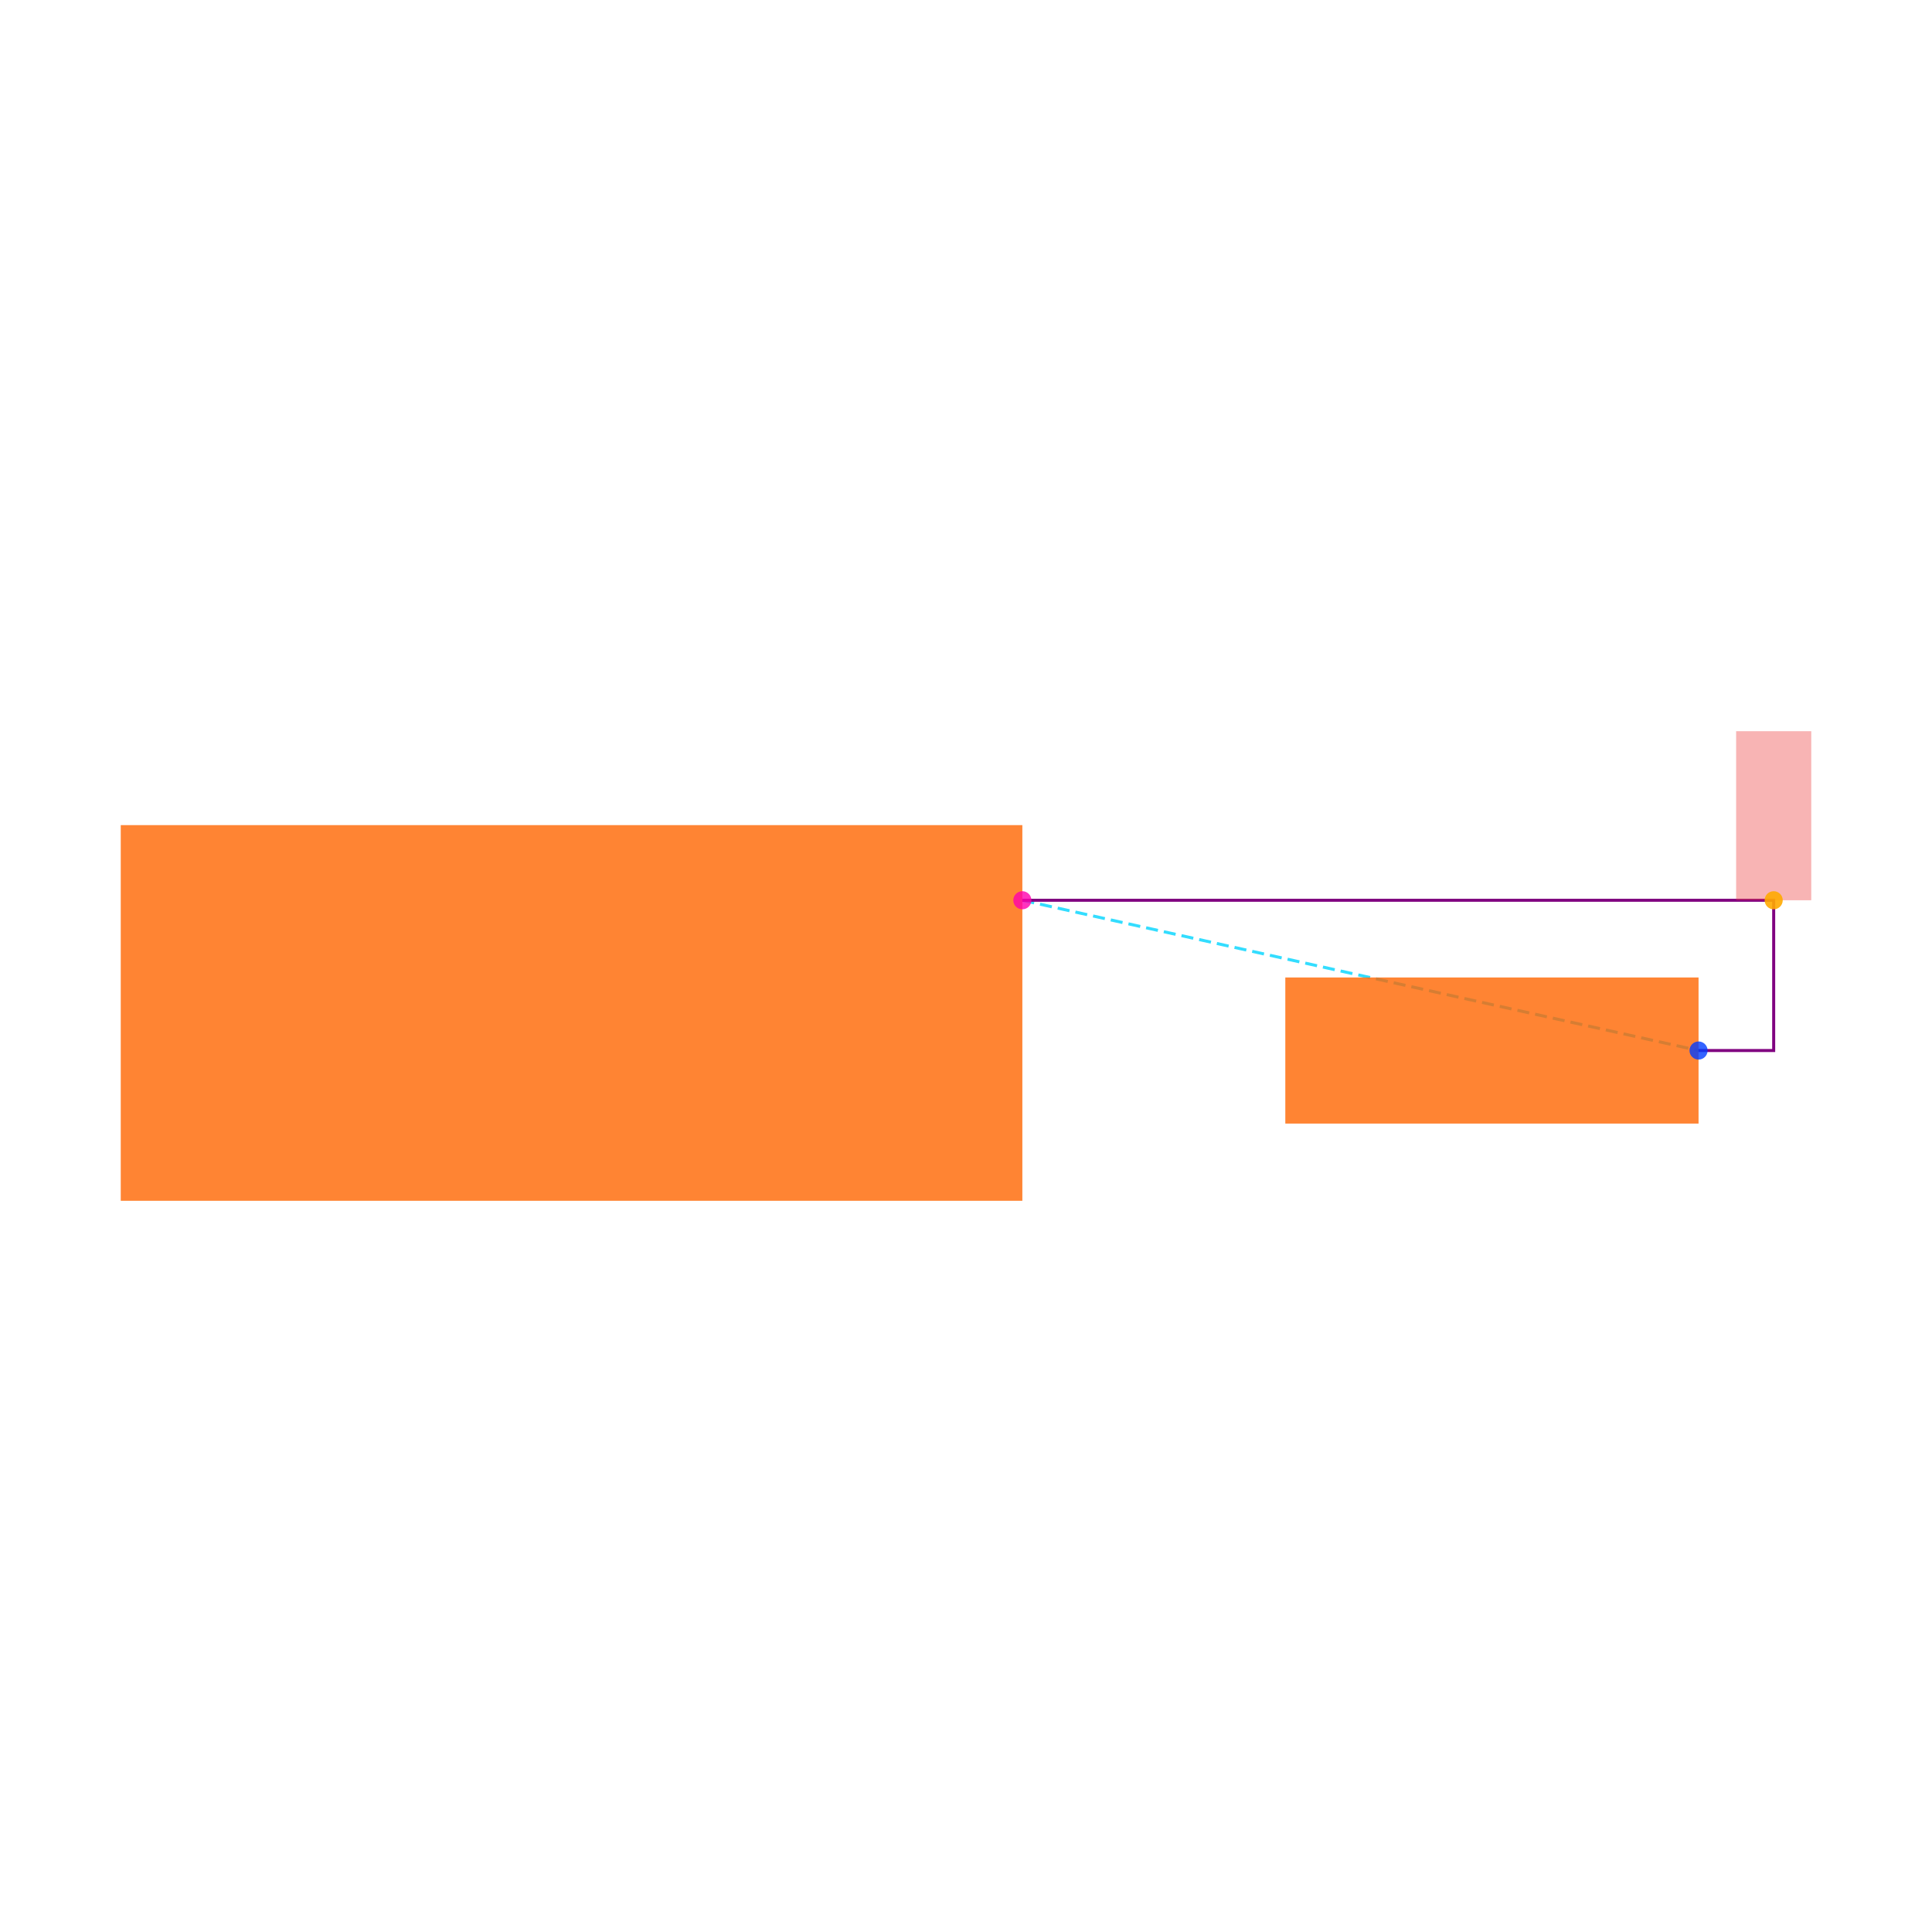
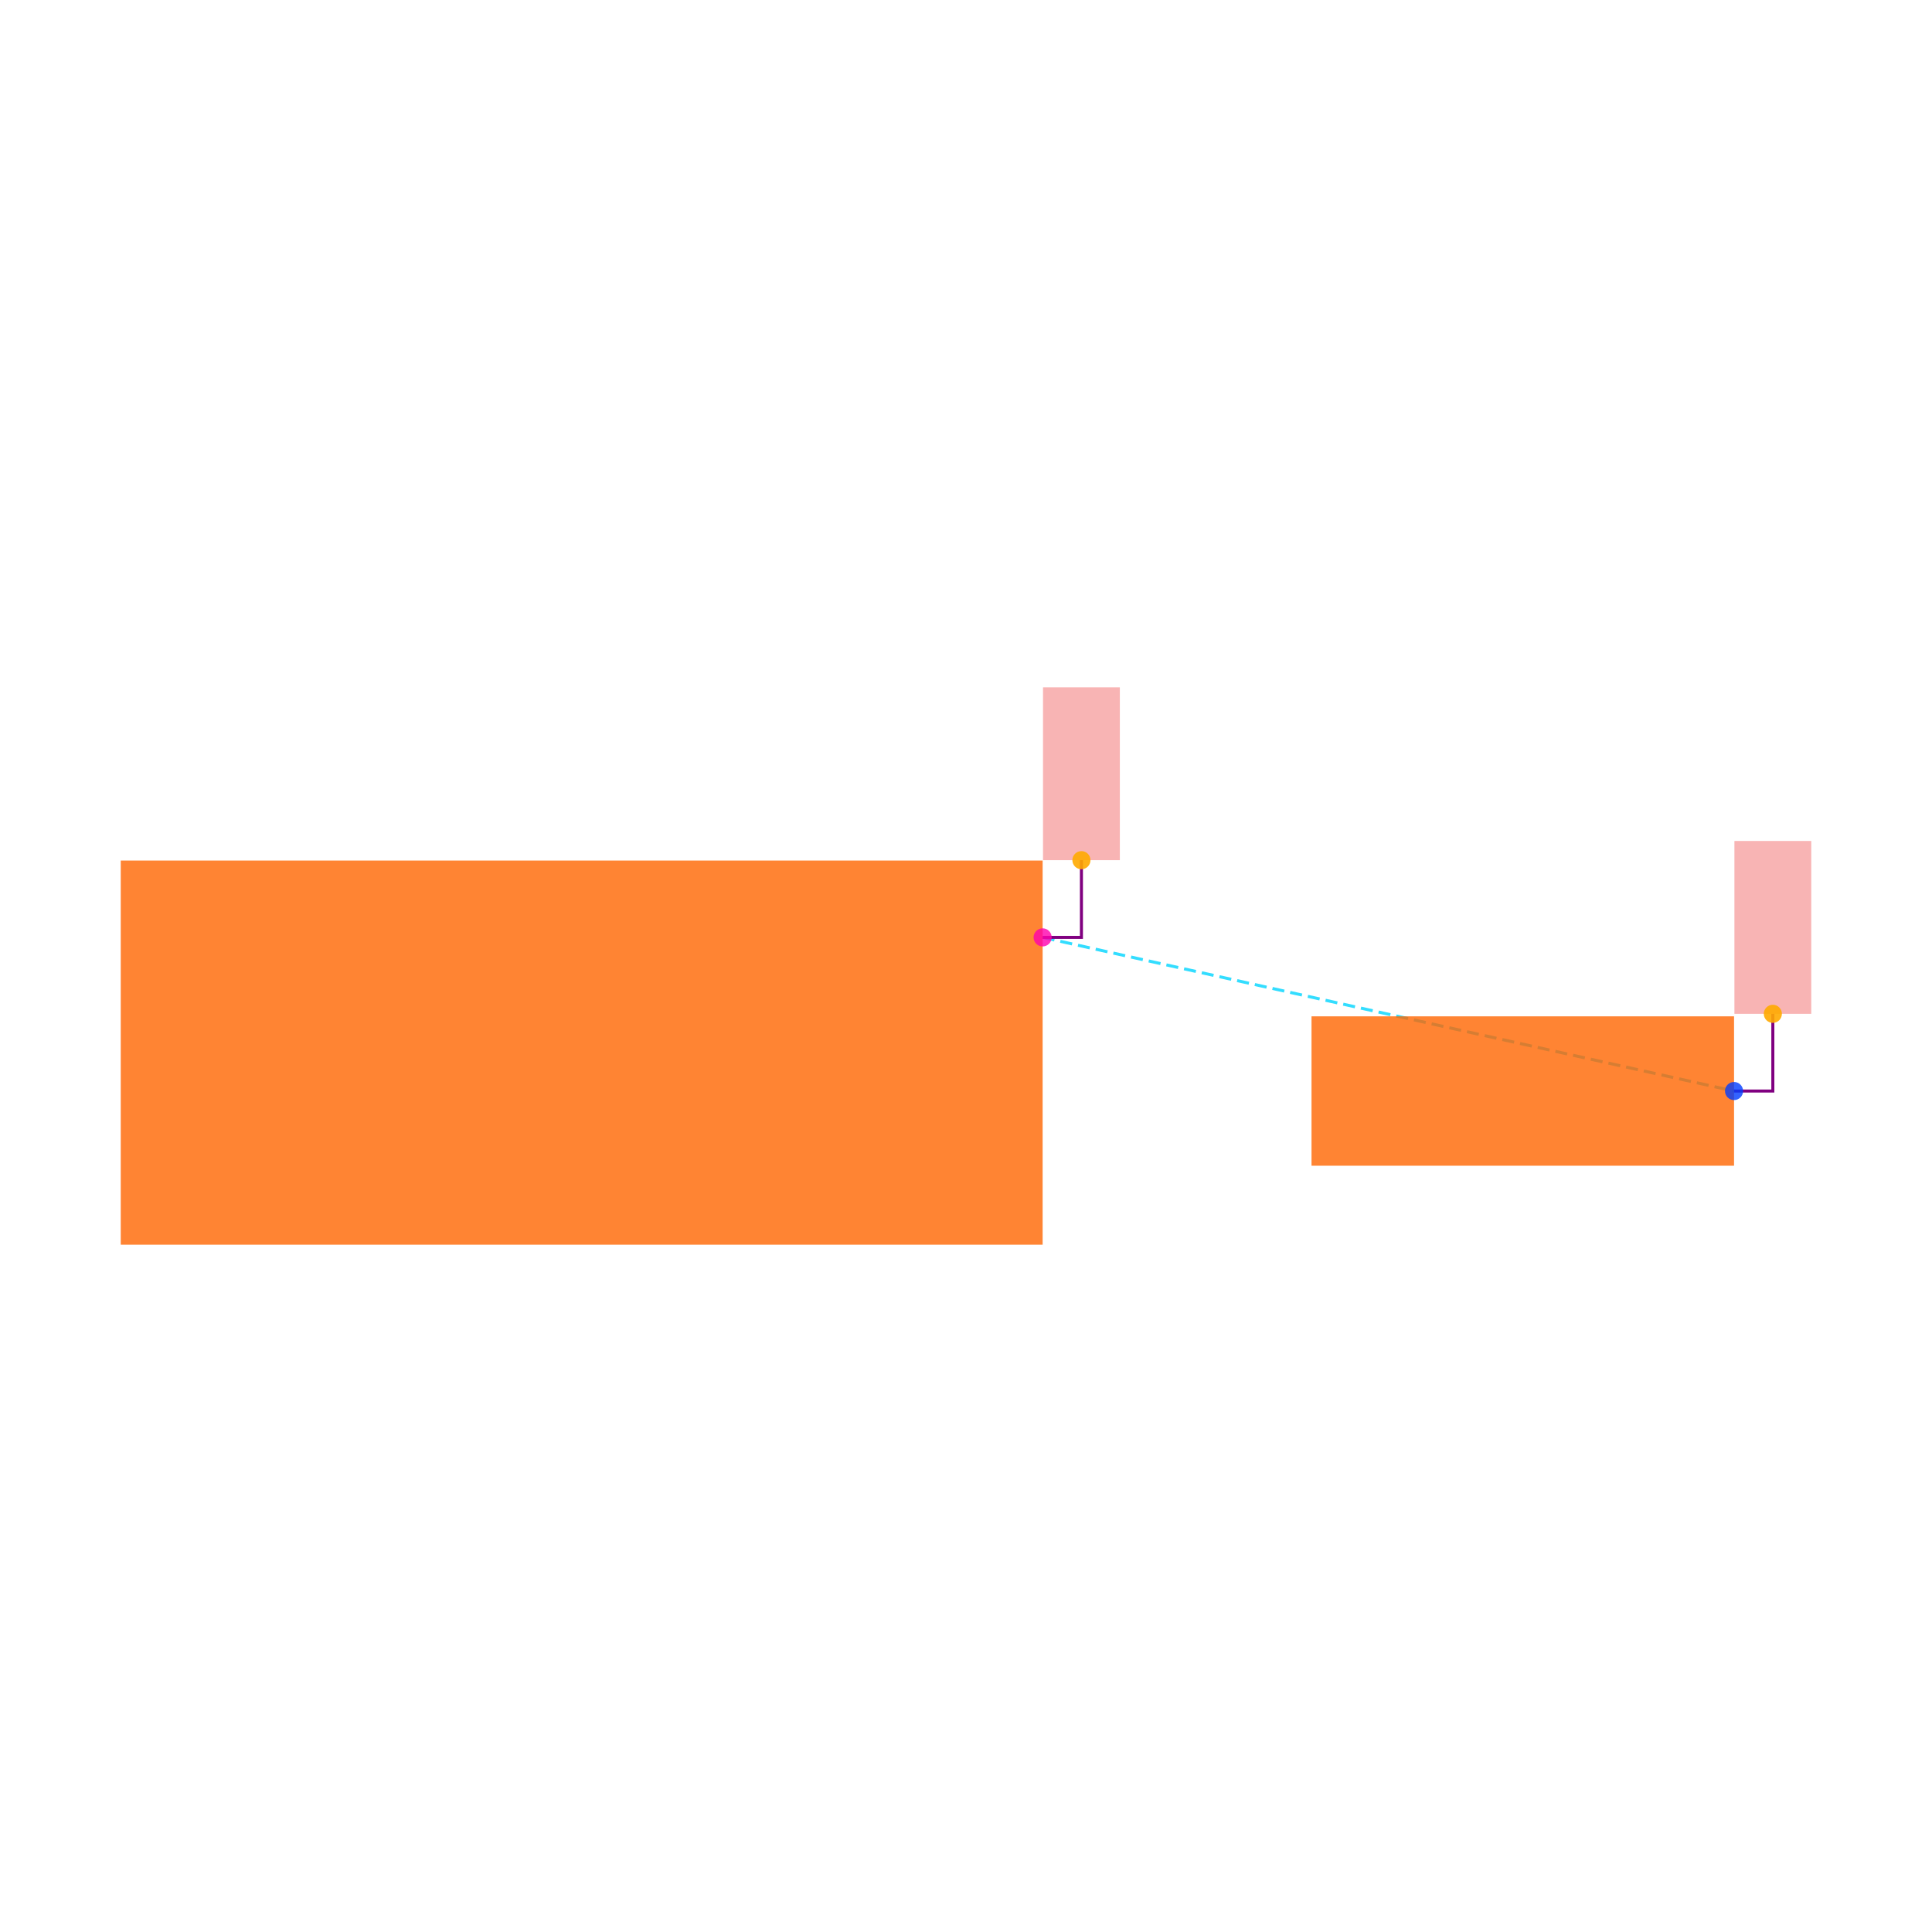
<svg xmlns="http://www.w3.org/2000/svg" width="640" height="640" viewBox="0 0 640 640">
  <rect width="100%" height="100%" fill="white" />
  <g>
-     <polyline data-points="1.2000000000000002,0.30000000000000004 3,-0.10000000000000016" data-type="line" data-label="" points="338.667,298.222 562.667,348" fill="none" stroke="hsl(190, 100%, 50%, 0.8)" stroke-width="1px" stroke-dasharray="4 2" />
+     <polyline data-points="1.2000000000000002,0.30000000000000004 3,-0.10000000000000016" data-type="line" data-label="" points="345.385,310.52 574.424,361.418" fill="none" stroke="hsl(190, 100%, 50%, 0.8)" stroke-width="1px" stroke-dasharray="4 2" />
  </g>
  <g>
-     <polyline data-points="1.2000000000000002,0.30000000000000004 3.2,0.30000000000000004 3.2,-0.10000000000000016 3,-0.10000000000000016" data-type="line" data-label="" points="338.667,298.222 587.556,298.222 587.556,348 562.667,348" fill="none" stroke="purple" stroke-width="1px" />
+     <polyline data-points="1.2000000000000002,0.30000000000000004 1.3010000000000002,0.30000000000000004 1.3010000000000002,0.5010000000000001" data-type="line" data-label="" points="345.385,310.52 358.237,310.52 358.237,284.944" fill="none" stroke="purple" stroke-width="1px" />
  </g>
  <g>
-     <rect data-type="rect" data-label="schematic_component_0" data-x="0" data-y="0" x="40" y="273.333" width="298.667" height="124.444" fill="hsl(24, 100%, 50%, 0.8)" stroke="black" stroke-width="0.008" />
+     <polyline data-points="3,-0.10000000000000016 3.101,-0.10000000000000016 3.101,0.10099999999999985" data-type="line" data-label="" points="574.424,361.418 587.276,361.418 587.276,335.842" fill="none" stroke="purple" stroke-width="1px" />
  </g>
  <g>
-     <rect data-type="rect" data-label="schematic_component_1" data-x="2.45" data-y="-0.10000000000000009" x="425.778" y="323.801" width="136.889" height="48.398" fill="hsl(24, 100%, 50%, 0.8)" stroke="black" stroke-width="0.008" />
+     <rect data-type="rect" data-label="schematic_component_0" data-x="0" data-y="0" x="40" y="285.072" width="305.385" height="127.244" fill="hsl(24, 100%, 50%, 0.8)" stroke="black" stroke-width="0.008" />
  </g>
  <g>
-     <rect data-type="rect" data-label="netId: VCC globalConnNetId: connectivity_net0" data-x="3.2" data-y="0.525" x="575.111" y="242.222" width="24.889" height="56" fill="#ef444466" stroke="#ef4444" stroke-width="0.008" />
+     <rect data-type="rect" data-label="schematic_component_1" data-x="2.45" data-y="-0.10000000000000009" x="434.456" y="336.675" width="139.968" height="49.486" fill="hsl(24, 100%, 50%, 0.8)" stroke="black" stroke-width="0.008" />
  </g>
  <g>
-     <circle data-type="point" data-label="U1.1 x+" data-x="1.2000000000000002" data-y="0.30000000000000004" cx="338.667" cy="298.222" r="3" fill="hsl(319, 100%, 50%, 0.8)" />
+     <rect data-type="rect" data-label="netId: VCC globalConnNetId: connectivity_net0" data-x="1.3010000000000002" data-y="0.7260000000000001" x="345.512" y="227.685" width="25.449" height="57.26" fill="#ef444466" stroke="#ef4444" stroke-width="0.008" />
  </g>
  <g>
-     <circle data-type="point" data-label="R1.1 x+" data-x="3" data-y="-0.10000000000000016" cx="562.667" cy="348" r="3" fill="hsl(226, 100%, 50%, 0.8)" />
+     <rect data-type="rect" data-label="netId: VCC globalConnNetId: connectivity_net0" data-x="3.101" data-y="0.32599999999999985" x="574.551" y="278.582" width="25.449" height="57.26" fill="#ef444466" stroke="#ef4444" stroke-width="0.008" />
  </g>
  <g>
-     <circle data-type="point" data-label="anchorPoint orientation: y+" data-x="3.2" data-y="0.30000000000000004" cx="587.556" cy="298.222" r="3" fill="hsl(40, 100%, 50%, 0.9)" />
+     <circle data-type="point" data-label="U1.1 x+" data-x="1.2000000000000002" data-y="0.30000000000000004" cx="345.385" cy="310.52" r="3" fill="hsl(319, 100%, 50%, 0.8)" />
+   </g>
+   <g>
+     <circle data-type="point" data-label="R1.1 x+" data-x="3" data-y="-0.10000000000000016" cx="574.424" cy="361.418" r="3" fill="hsl(226, 100%, 50%, 0.8)" />
+   </g>
+   <g>
+     <circle data-type="point" data-label="anchorPoint orientation: y+" data-x="1.3010000000000002" data-y="0.5010000000000001" cx="358.237" cy="284.944" r="3" fill="hsl(40, 100%, 50%, 0.9)" />
+   </g>
+   <g>
+     <circle data-type="point" data-label="anchorPoint orientation: y+" data-x="3.101" data-y="0.10099999999999985" cx="587.276" cy="335.842" r="3" fill="hsl(40, 100%, 50%, 0.9)" />
  </g>
  <g id="crosshair" style="display: none">
    <line id="crosshair-h" y1="0" y2="640" stroke="#666" stroke-width="0.5" />
    <line id="crosshair-v" x1="0" x2="640" stroke="#666" stroke-width="0.5" />
    <text id="coordinates" font-family="monospace" font-size="12" fill="#666" />
  </g>
</svg>
